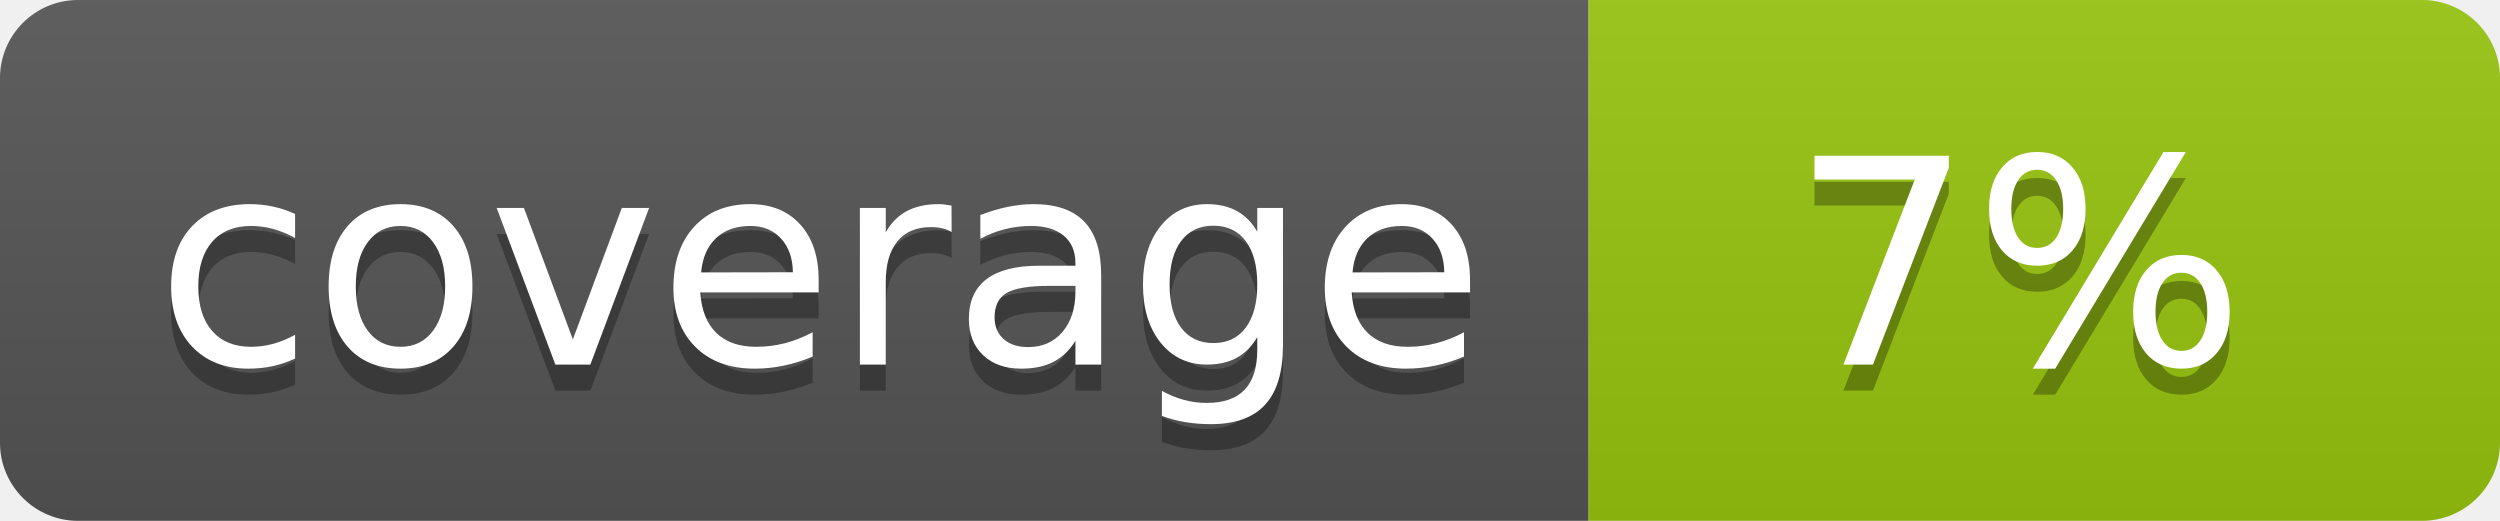
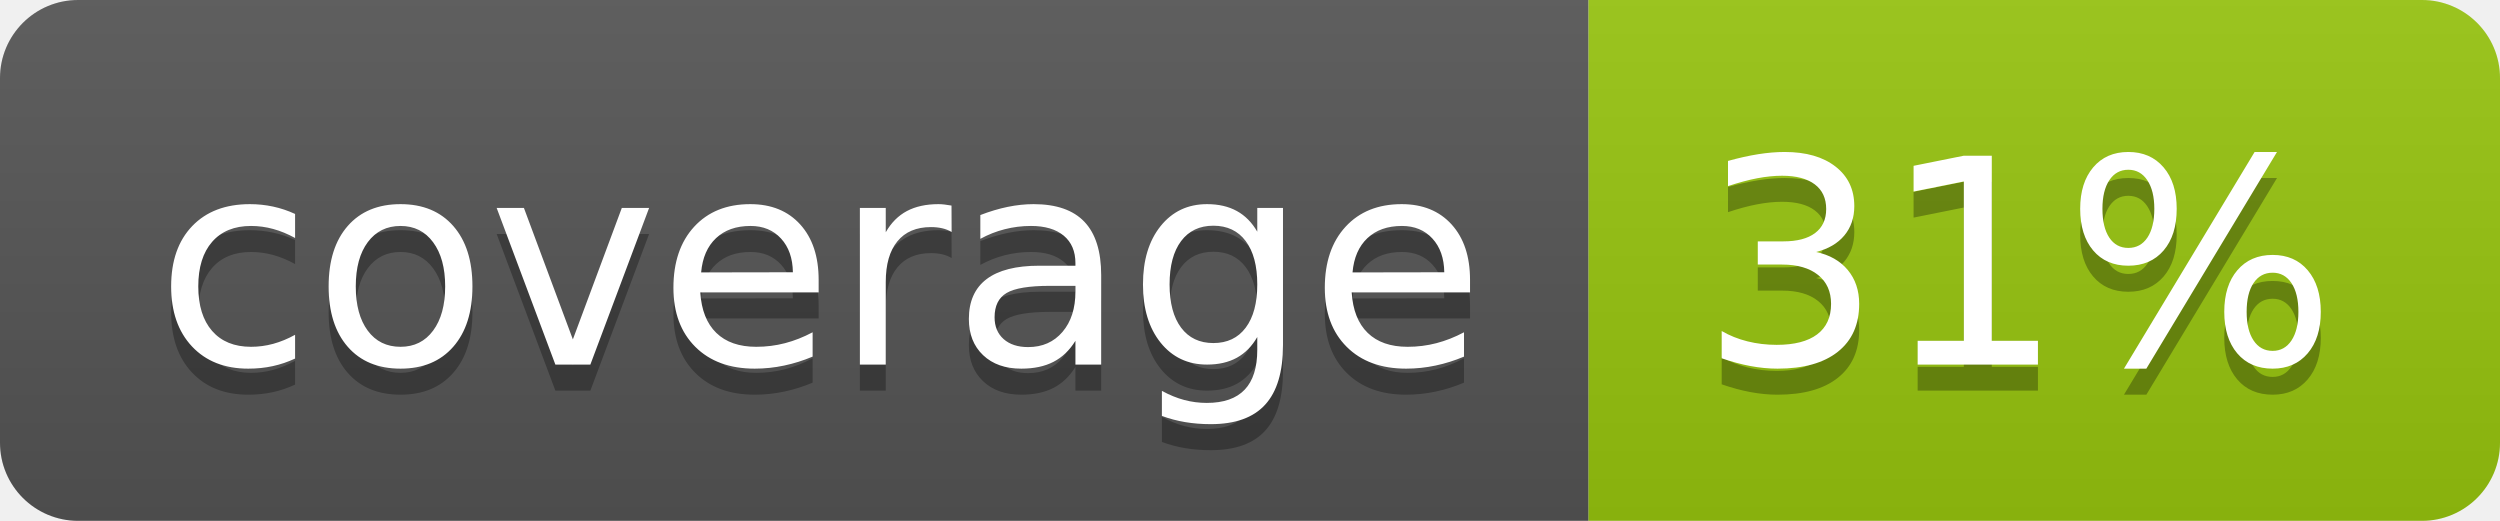
<svg xmlns="http://www.w3.org/2000/svg" width="96" height="20">
  <linearGradient id="b" x2="0" y2="100%">
    <stop offset="0" stop-color="#bbb" stop-opacity=".1" />
    <stop offset="1" stop-opacity=".1" />
  </linearGradient>
  <clipPath id="a">
    <rect width="96" height="20" rx="3" fill="#fff" />
  </clipPath>
  <g clip-path="url(#a)">
    <path fill="#555" d="M0 0h61v20H0z" />
    <path fill="#97C50F" d="M61 0h35v20H61z" />
    <path fill="url(#b)" d="M0 0h96v20H0z" />
  </g>
  <g fill="#fff" text-anchor="middle" font-family="DejaVu Sans,Verdana,Geneva,sans-serif" font-size="110">
    <text x="315" y="150" fill="#010101" fill-opacity=".3" transform="scale(.1)" textLength="510">coverage</text>
    <text x="315" y="140" transform="scale(.1)" textLength="510">coverage</text>
-     <text x="775" y="150" fill="#010101" fill-opacity=".3" transform="scale(.1)" textLength="250">7%</text>
-     <text x="775" y="140" transform="scale(.1)" textLength="250">7%</text>
+     <text x="775" y="150" fill="#010101" fill-opacity=".3" transform="scale(.1)" textLength="250">31%</text>
+     <text x="775" y="140" transform="scale(.1)" textLength="250">31%</text>
  </g>
</svg>
